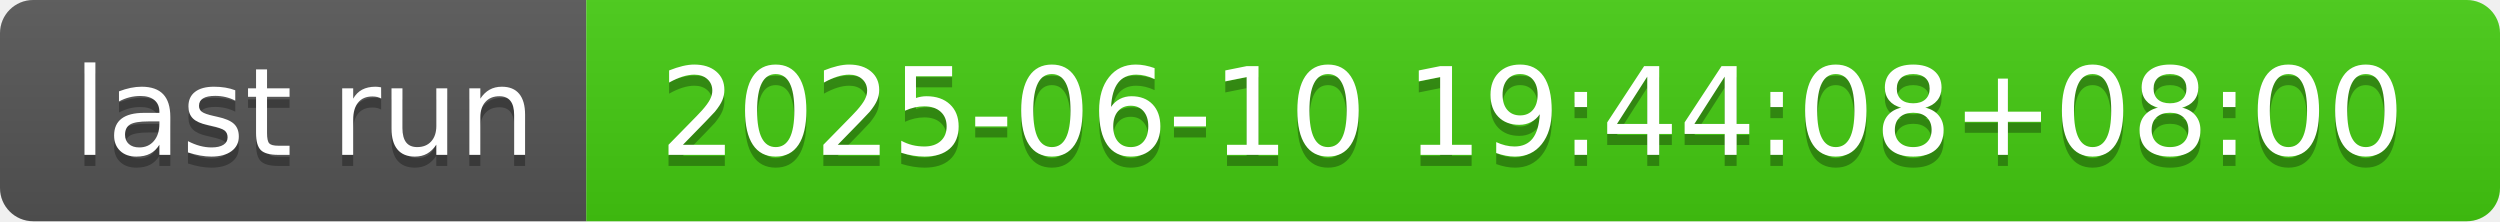
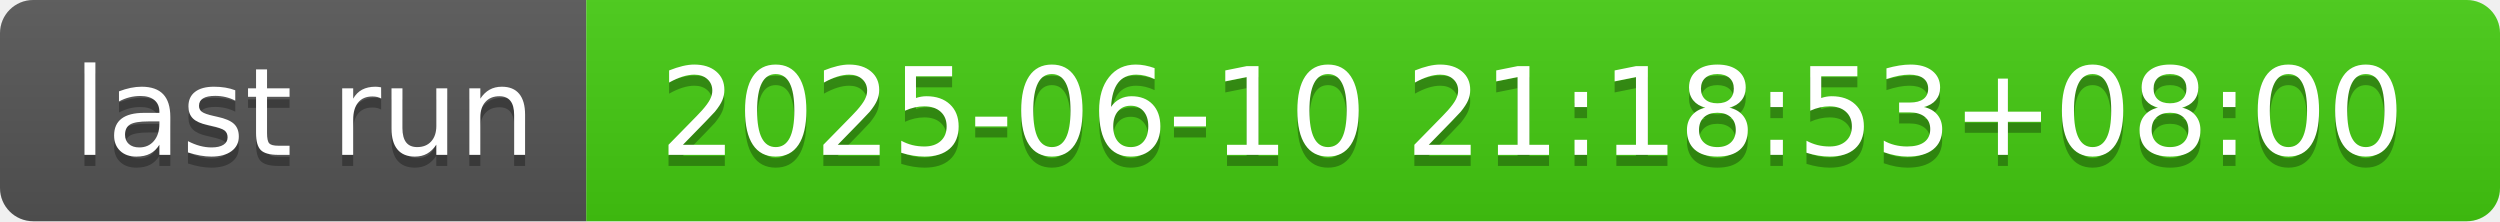
- <svg xmlns="http://www.w3.org/2000/svg" width="226" height="20" role="img" aria-label="last run: 2025-06-10 19:44:08+08:00">
+ <svg xmlns="http://www.w3.org/2000/svg" width="226" height="20" role="img" aria-label="last run: 2025-06-10 21:18:53+08:00">
  <linearGradient id="s" x2="0" y2="100%">
    <stop offset="0" stop-color="#bbb" stop-opacity=".1" />
    <stop offset="1" stop-opacity=".1" />
  </linearGradient>
  <clipPath id="r">
    <rect width="226" height="20" rx="3" fill="#fff" />
  </clipPath>
  <g clip-path="url(#r)">
    <rect width="53" height="20" fill="#555" />
    <rect x="53" width="173" height="20" fill="#4c1" />
    <rect width="226" height="20" fill="url(#s)" />
  </g>
  <g fill="#fff" text-anchor="middle" font-family="Verdana,Geneva,DejaVu Sans,sans-serif" text-rendering="geometricPrecision" font-size="110">
    <text aria-hidden="true" x="275" y="150" fill="#010101" fill-opacity=".3" transform="scale(.1)" textLength="430">last run</text>
    <text x="275" y="140" transform="scale(.1)" fill="#fff" textLength="430">last run</text>
-     <text aria-hidden="true" x="1385" y="150" fill="#010101" fill-opacity=".3" transform="scale(.1)" textLength="1630">2025-06-10 19:44:08+08:00</text>
-     <text x="1385" y="140" transform="scale(.1)" fill="#fff" textLength="1630">2025-06-10 19:44:08+08:00</text>
+     <text aria-hidden="true" x="1385" y="150" fill="#010101" fill-opacity=".3" transform="scale(.1)" textLength="1630">2025-06-10 21:18:53+08:00</text>
+     <text x="1385" y="140" transform="scale(.1)" fill="#fff" textLength="1630">2025-06-10 21:18:53+08:00</text>
  </g>
</svg>
